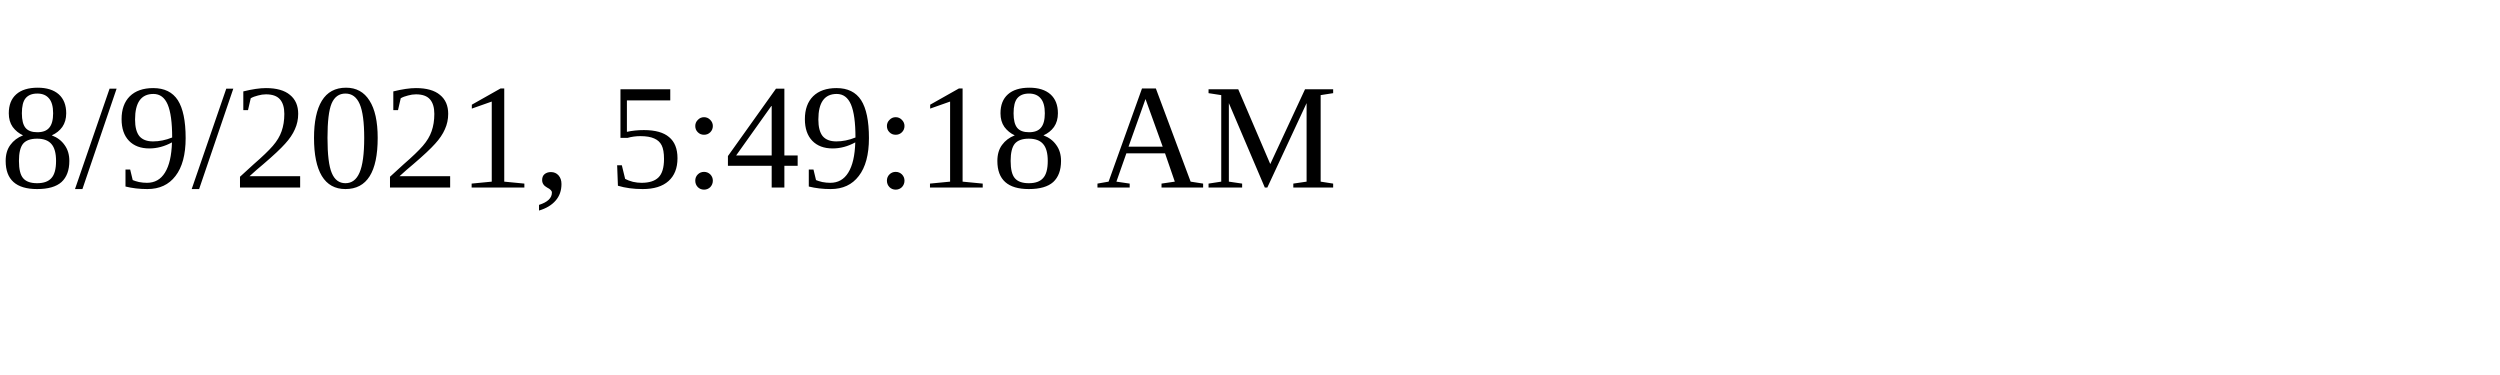
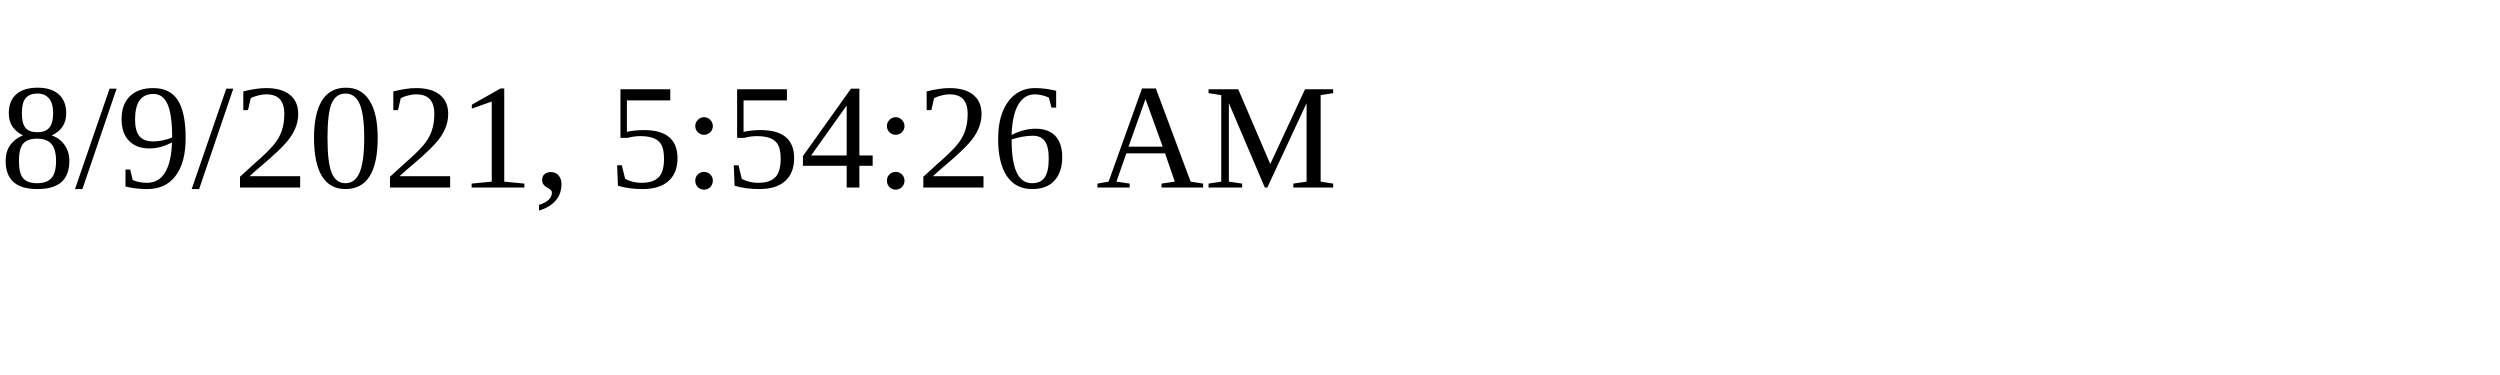
<svg xmlns="http://www.w3.org/2000/svg" height="30" width="200">
-   <text x="0" y="15">8/9/2021, 5:49:18 AM</text>
+   <text x="0" y="15">8/9/2021, 5:54:26 AM</text>
</svg>
